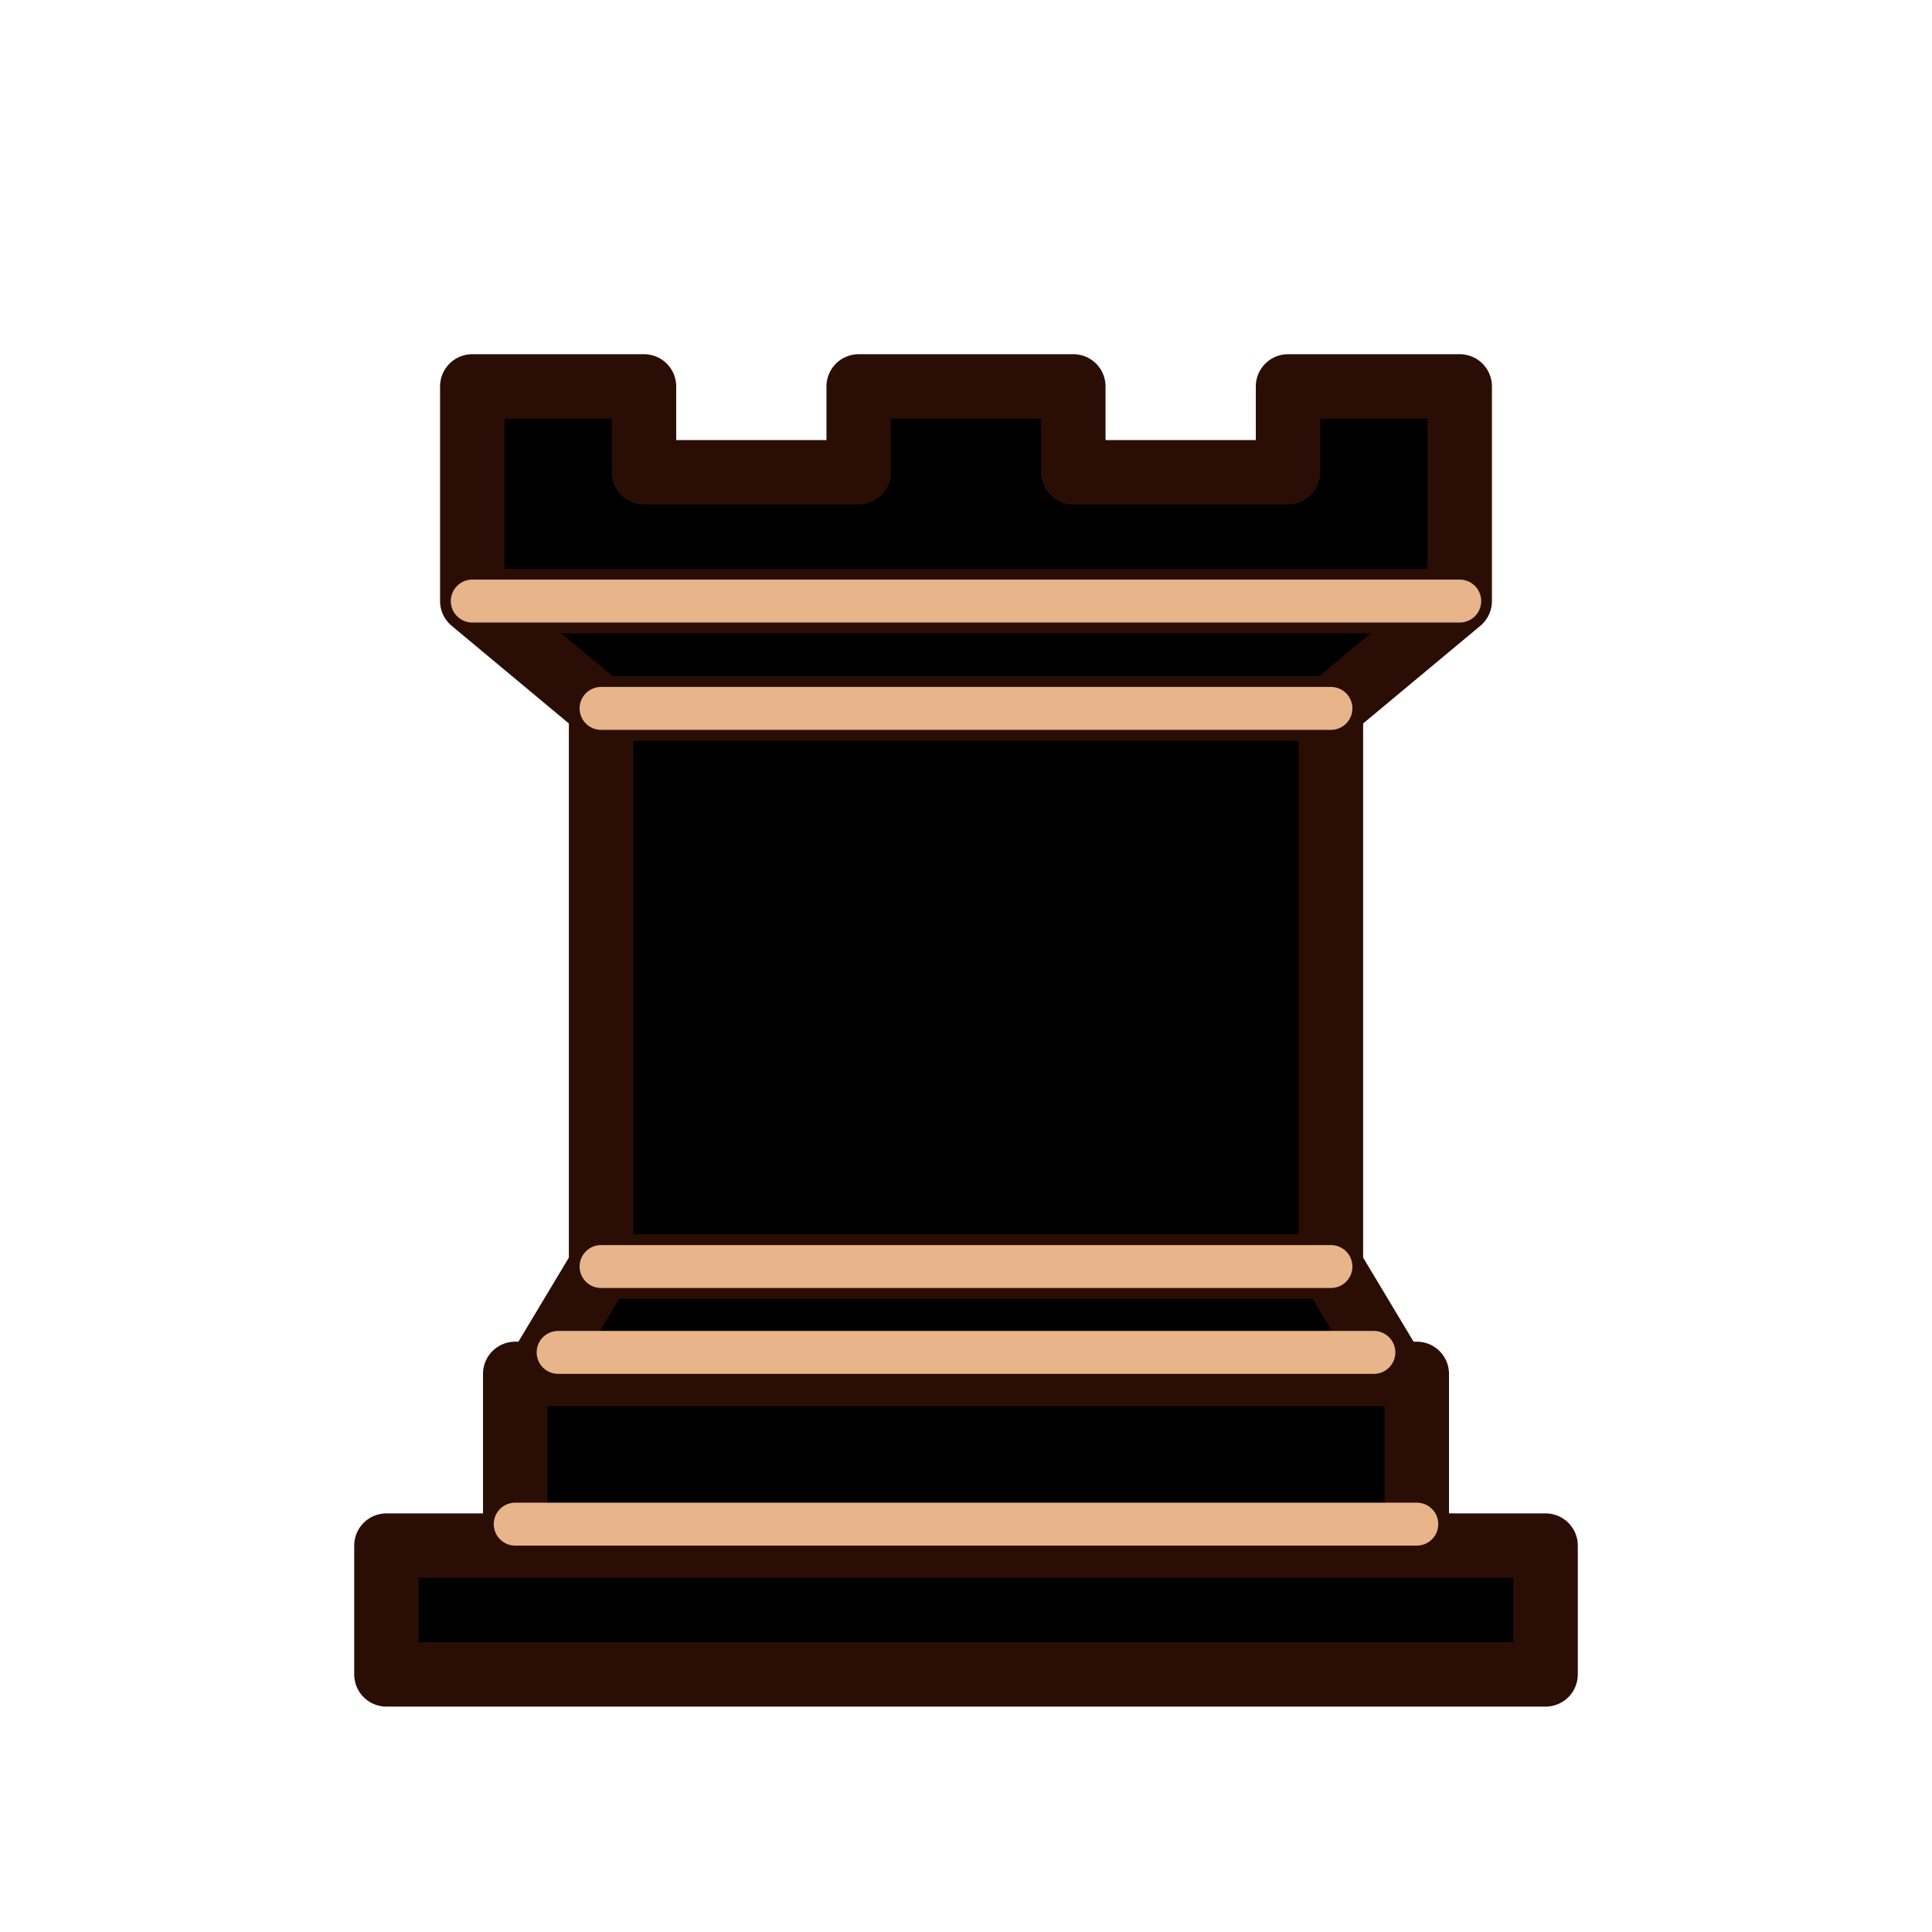
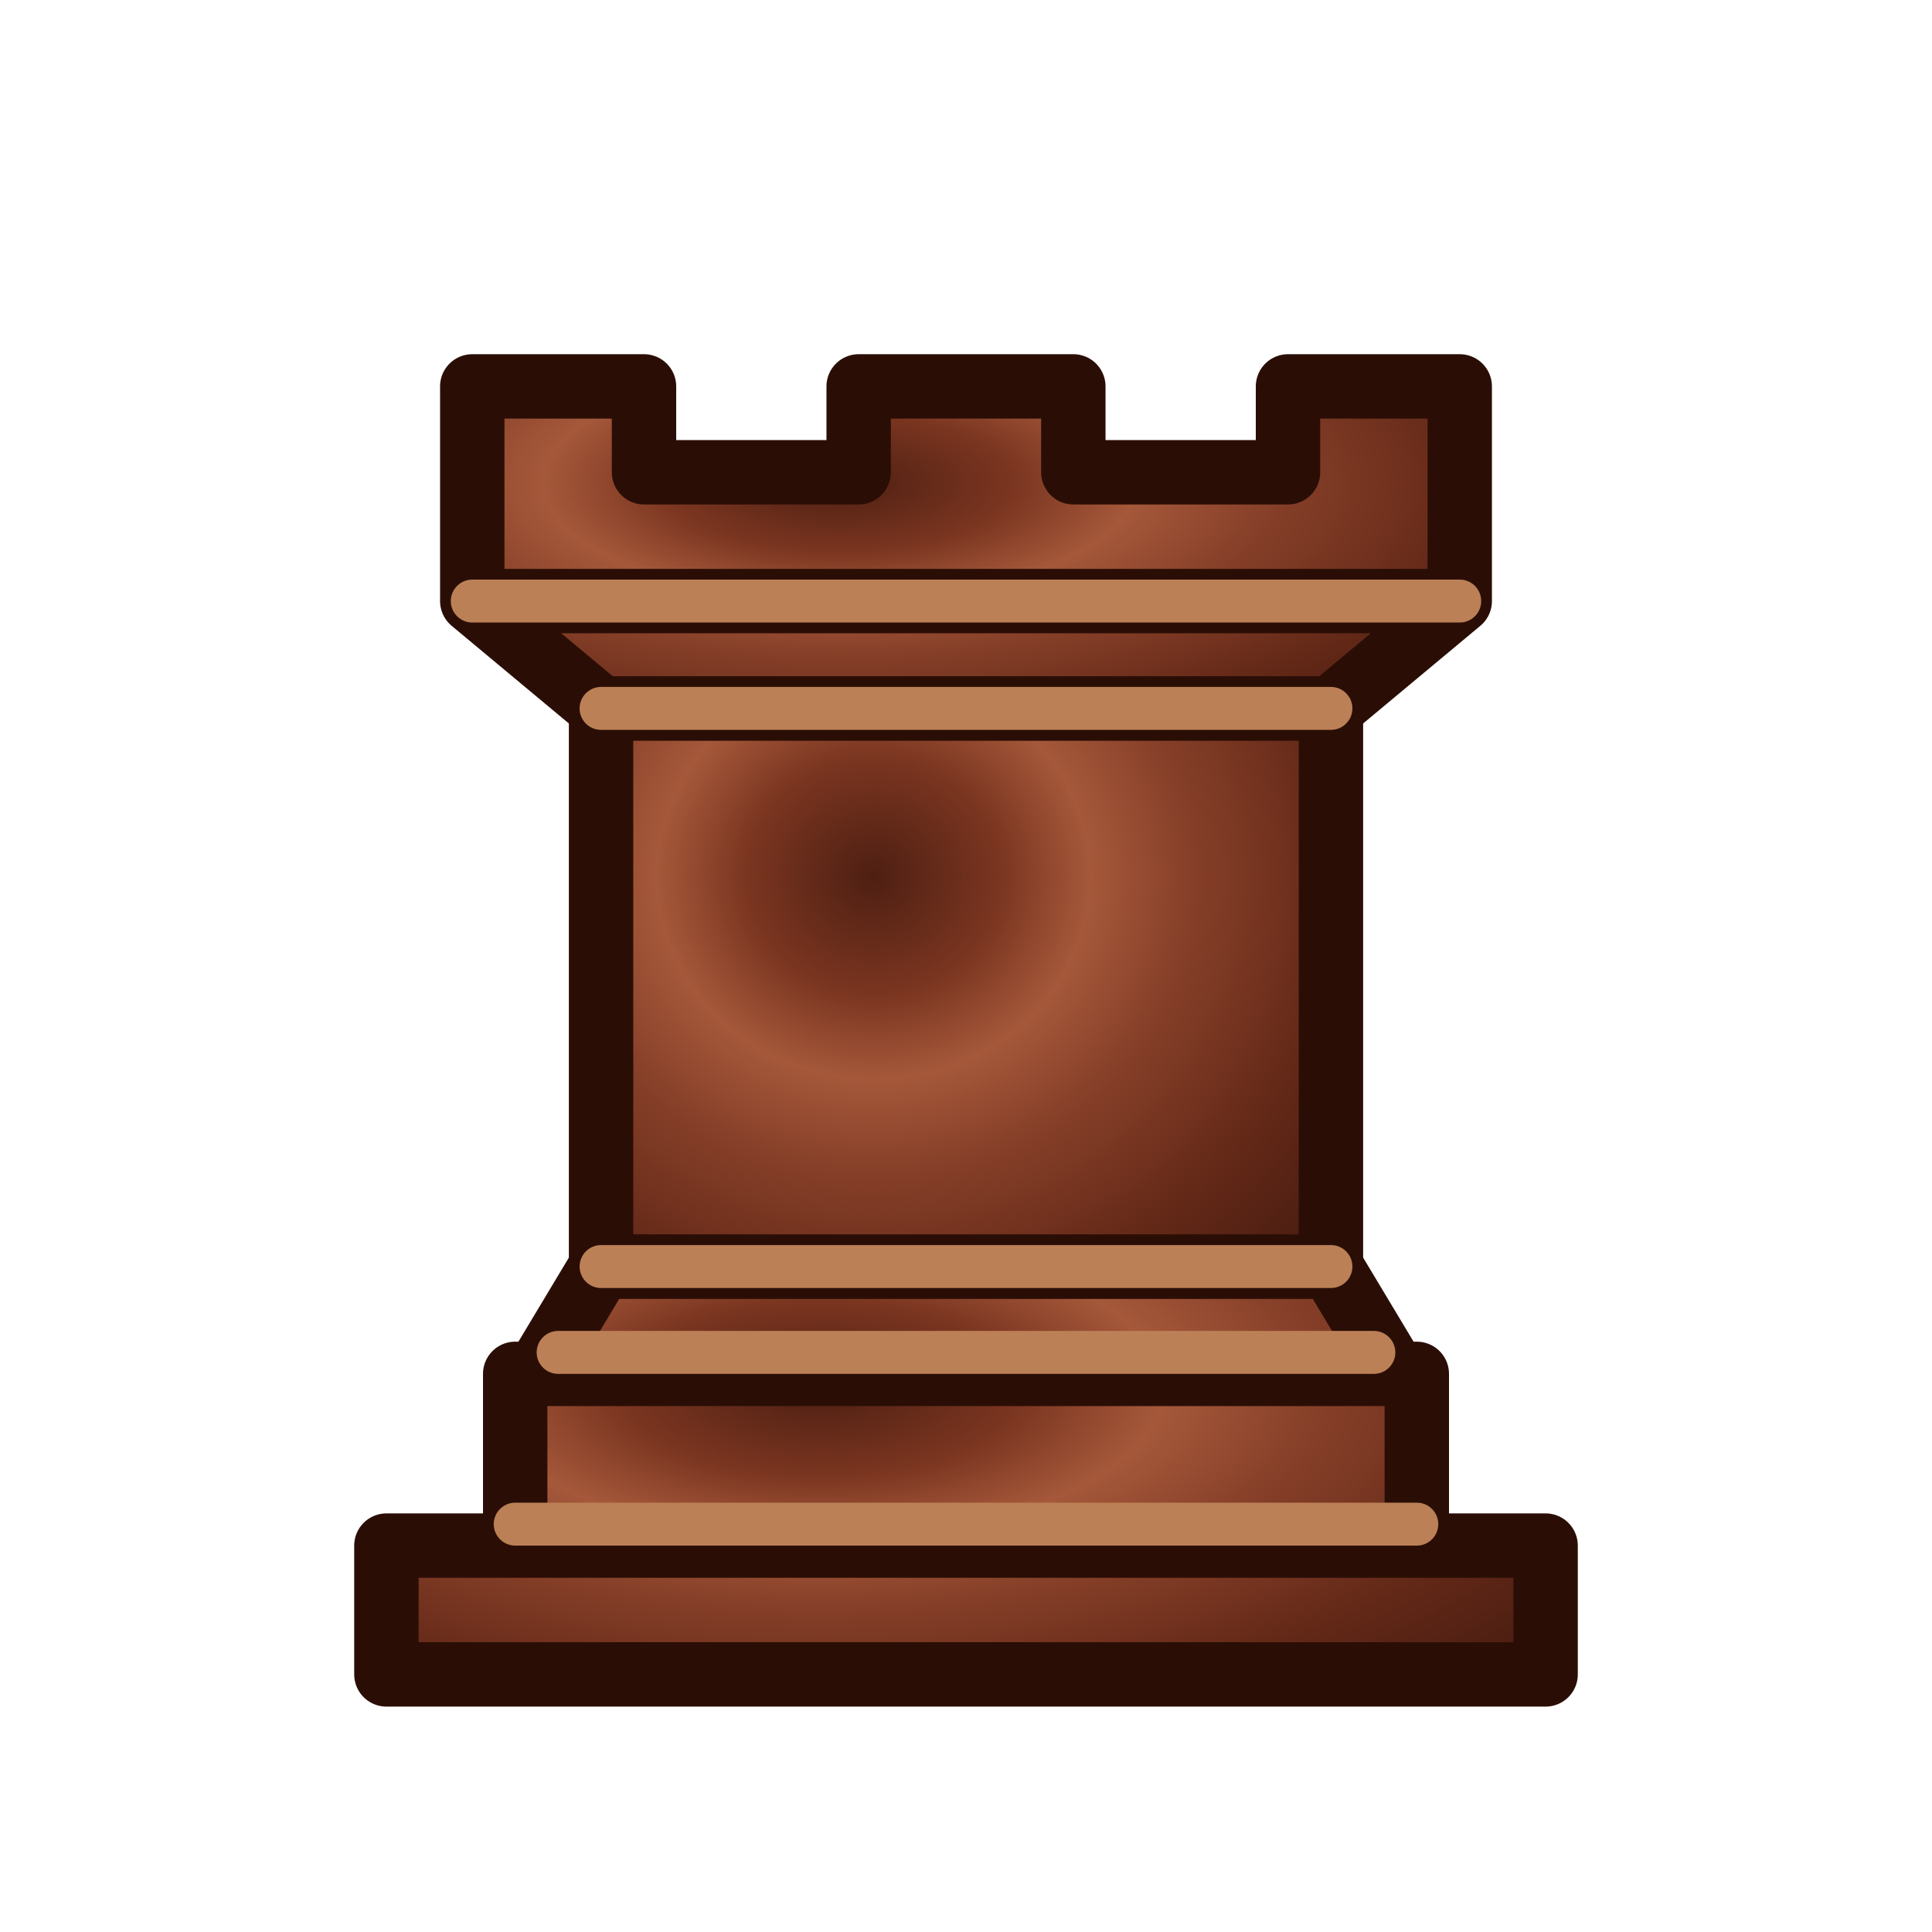
- <svg xmlns="http://www.w3.org/2000/svg" width="45" height="45">
+ <svg xmlns="http://www.w3.org/2000/svg" width="45" height="45" viewBox="0 0 45 45">
  <defs>
-     <linearGradient id="eb" x1="0" y1="0" x2="0.4" y2="1">
-       <stop offset="0" stop-color="#a5583a" />
-       <stop offset="0.5" stop-color="#7a3520" />
+     <radialGradient id="eb" cx="36%" cy="25%" r="80%" gradientTransform="translate(0.02 0) scale(0.98 1.2)">
+       <stop offset="0" stop-color="#4e1f12" />
+       <stop offset=".22" stop-color="#7a3520" />
+       <stop offset=".38" stop-color="#a5583a" />
+       <stop offset=".55" stop-color="#874029" />
+       <stop offset=".82" stop-color="#632817" />
      <stop offset="1" stop-color="#4e1f12" />
-     </linearGradient>
+     </radialGradient>
  </defs>
-   <g fill-rule="evenodd" stroke="#2a0e06" stroke-width="1.5" stroke-linecap="round" stroke-linejoin="round">
+   <g fill="url(#eb)" fill-rule="evenodd" stroke="#2a0e06" stroke-width="1.5" stroke-linecap="round" stroke-linejoin="round">
    <path d="M9 39h27v-3H9v3zm3.5-7l1.5-2.5h17l1.5 2.5h-20zm-.5 4v-4h21v4H12z" stroke-linecap="butt" />
    <path d="M14 29.5v-13h17v13H14z" stroke-linecap="butt" stroke-linejoin="miter" />
    <path d="M14 16.5L11 14h23l-3 2.5H14zM11 14V9h4v2h5V9h5v2h5V9h4v5H11z" stroke-linecap="butt" />
-     <path d="M12 35.5h21m-20-4h19m-18-2h17m-17-13h17M11 14h23" fill="none" stroke="#e8b48a" stroke-width="1" stroke-linejoin="miter" />
+     <path d="M12 35.5h21m-20-4h19m-18-2h17m-17-13h17M11 14h23" fill="none" stroke="#bc8057" stroke-width="1" stroke-linejoin="miter" />
  </g>
</svg>
